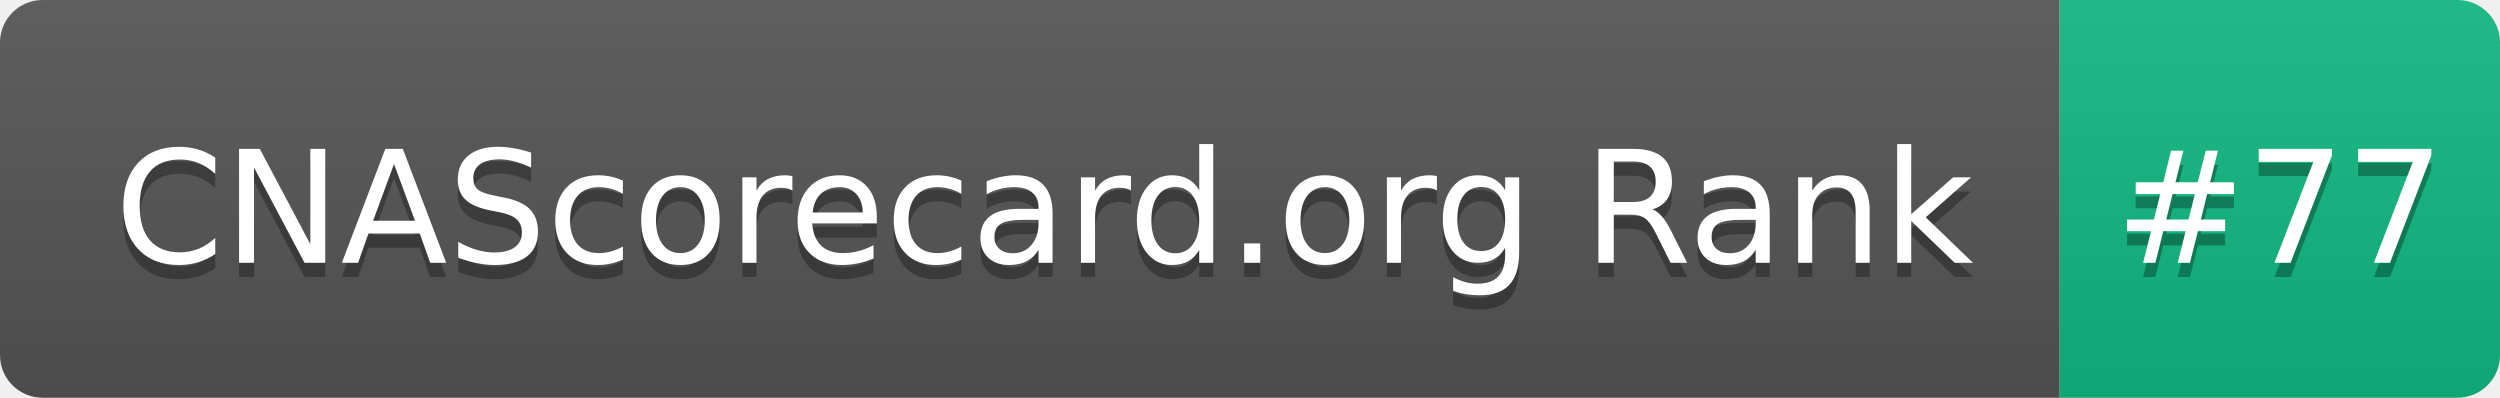
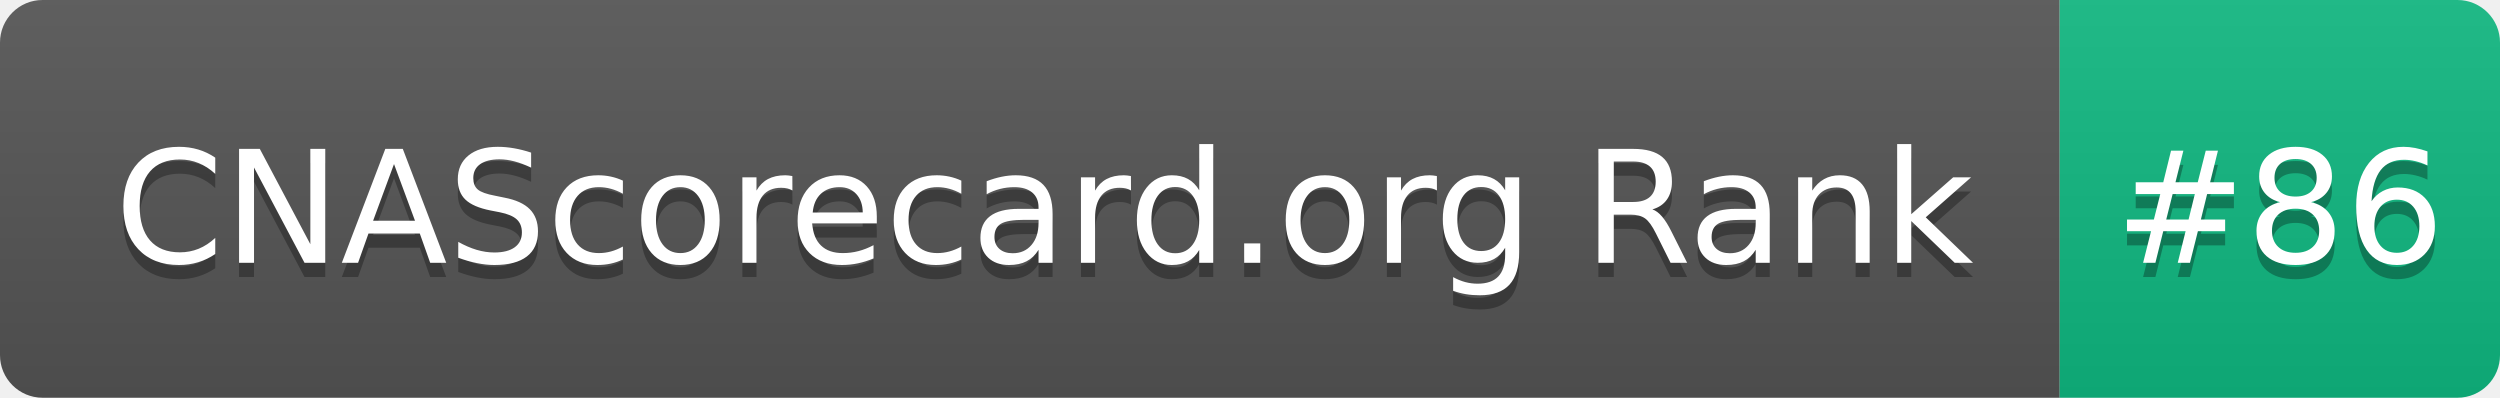
- <svg xmlns="http://www.w3.org/2000/svg" width="176" height="28" role="img" aria-label="CNAScorecard.org Rank: #77">
+ <svg xmlns="http://www.w3.org/2000/svg" width="176" height="28" role="img" aria-label="CNAScorecard.org Rank: #86">
  <linearGradient id="s" x2="0" y2="100%">
    <stop offset="0" stop-color="#bbb" stop-opacity=".1" />
    <stop offset="1" stop-opacity=".1" />
  </linearGradient>
  <clipPath id="r">
    <rect width="176" height="28" rx="3" fill="#fff" />
  </clipPath>
  <g clip-path="url(#r)">
    <rect width="145" height="28" fill="#555" />
    <rect x="145" width="31" height="28" fill="#10B981" />
    <rect width="176" height="28" fill="url(#s)" />
  </g>
  <g fill="#fff" text-anchor="middle" font-family="Verdana,Geneva,DejaVu Sans,sans-serif" text-rendering="geometricPrecision" font-size="110">
    <text aria-hidden="true" x="735" y="195" fill="#010101" fill-opacity=".3" transform="scale(.1)" textLength="1350">CNAScorecard.org Rank</text>
    <text x="735" y="185" transform="scale(.1)" fill="#fff" textLength="1350">CNAScorecard.org Rank</text>
-     <text aria-hidden="true" x="1605" y="195" fill="#010101" fill-opacity=".3" transform="scale(.1)" textLength="210">#77</text>
-     <text x="1605" y="185" transform="scale(.1)" fill="#fff" textLength="210">#77</text>
+     <text aria-hidden="true" x="1605" y="195" fill="#010101" fill-opacity=".3" transform="scale(.1)" textLength="210">#86</text>
+     <text x="1605" y="185" transform="scale(.1)" fill="#fff" textLength="210">#86</text>
  </g>
</svg>
